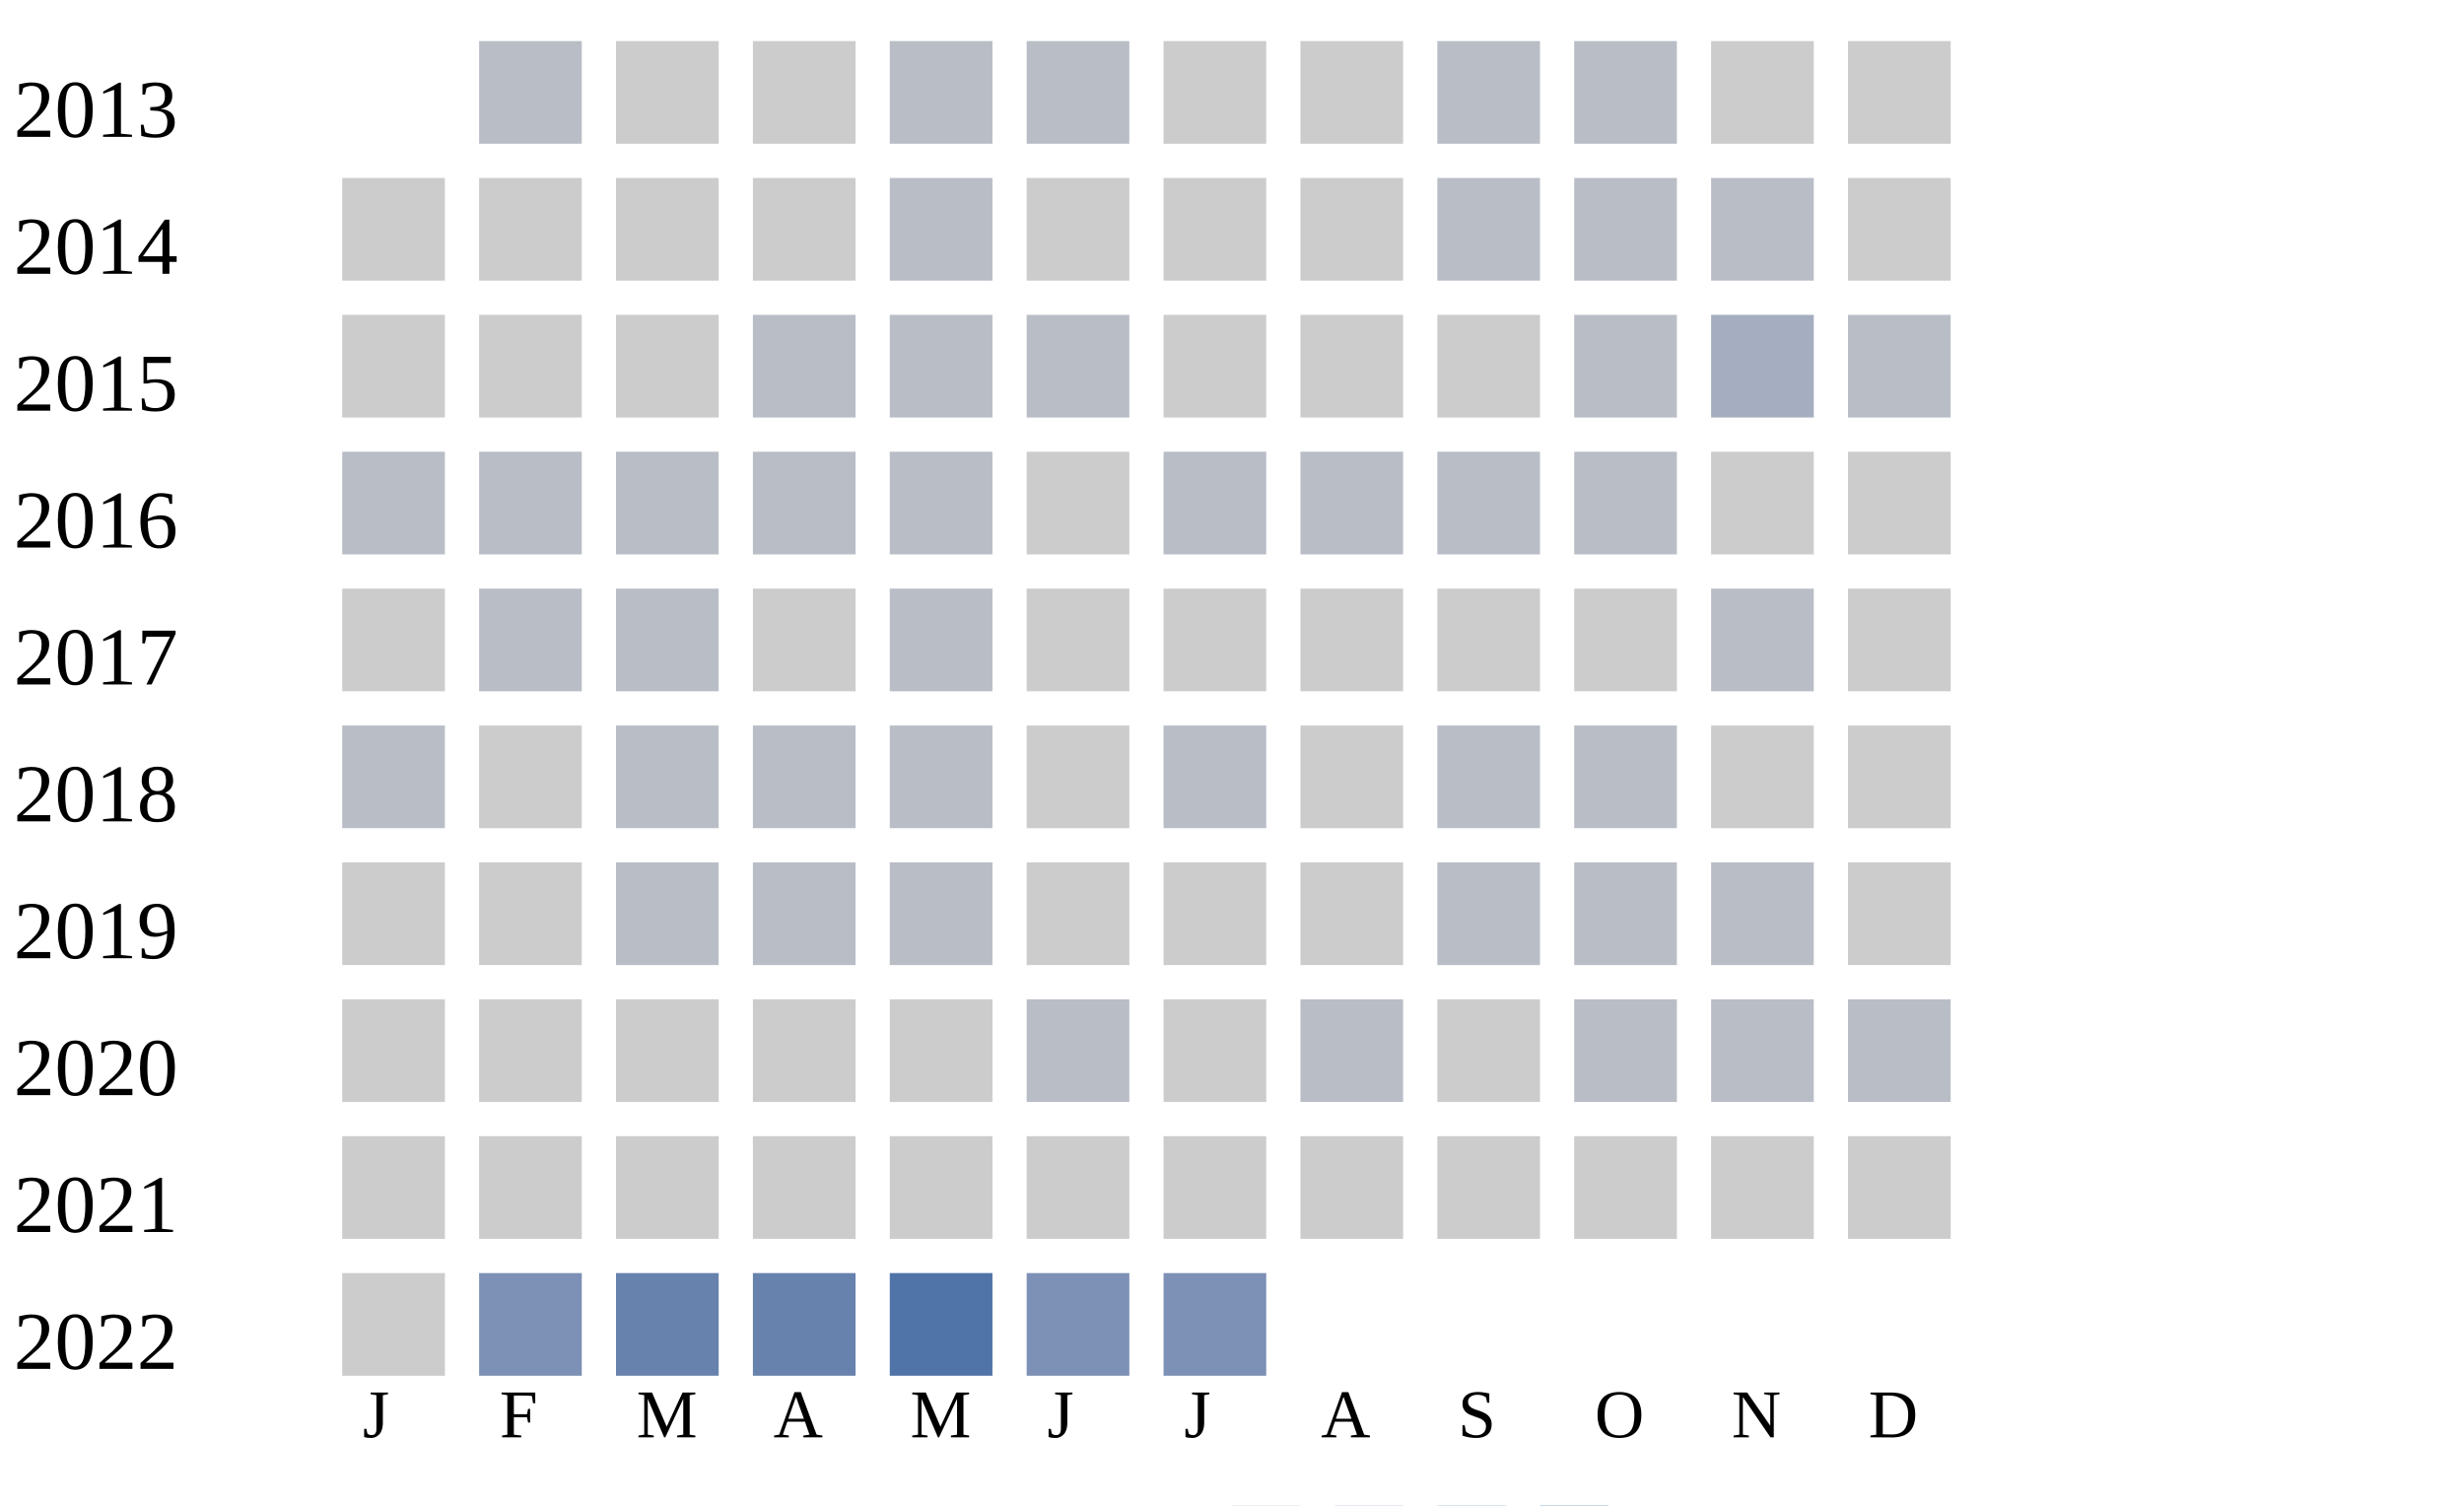
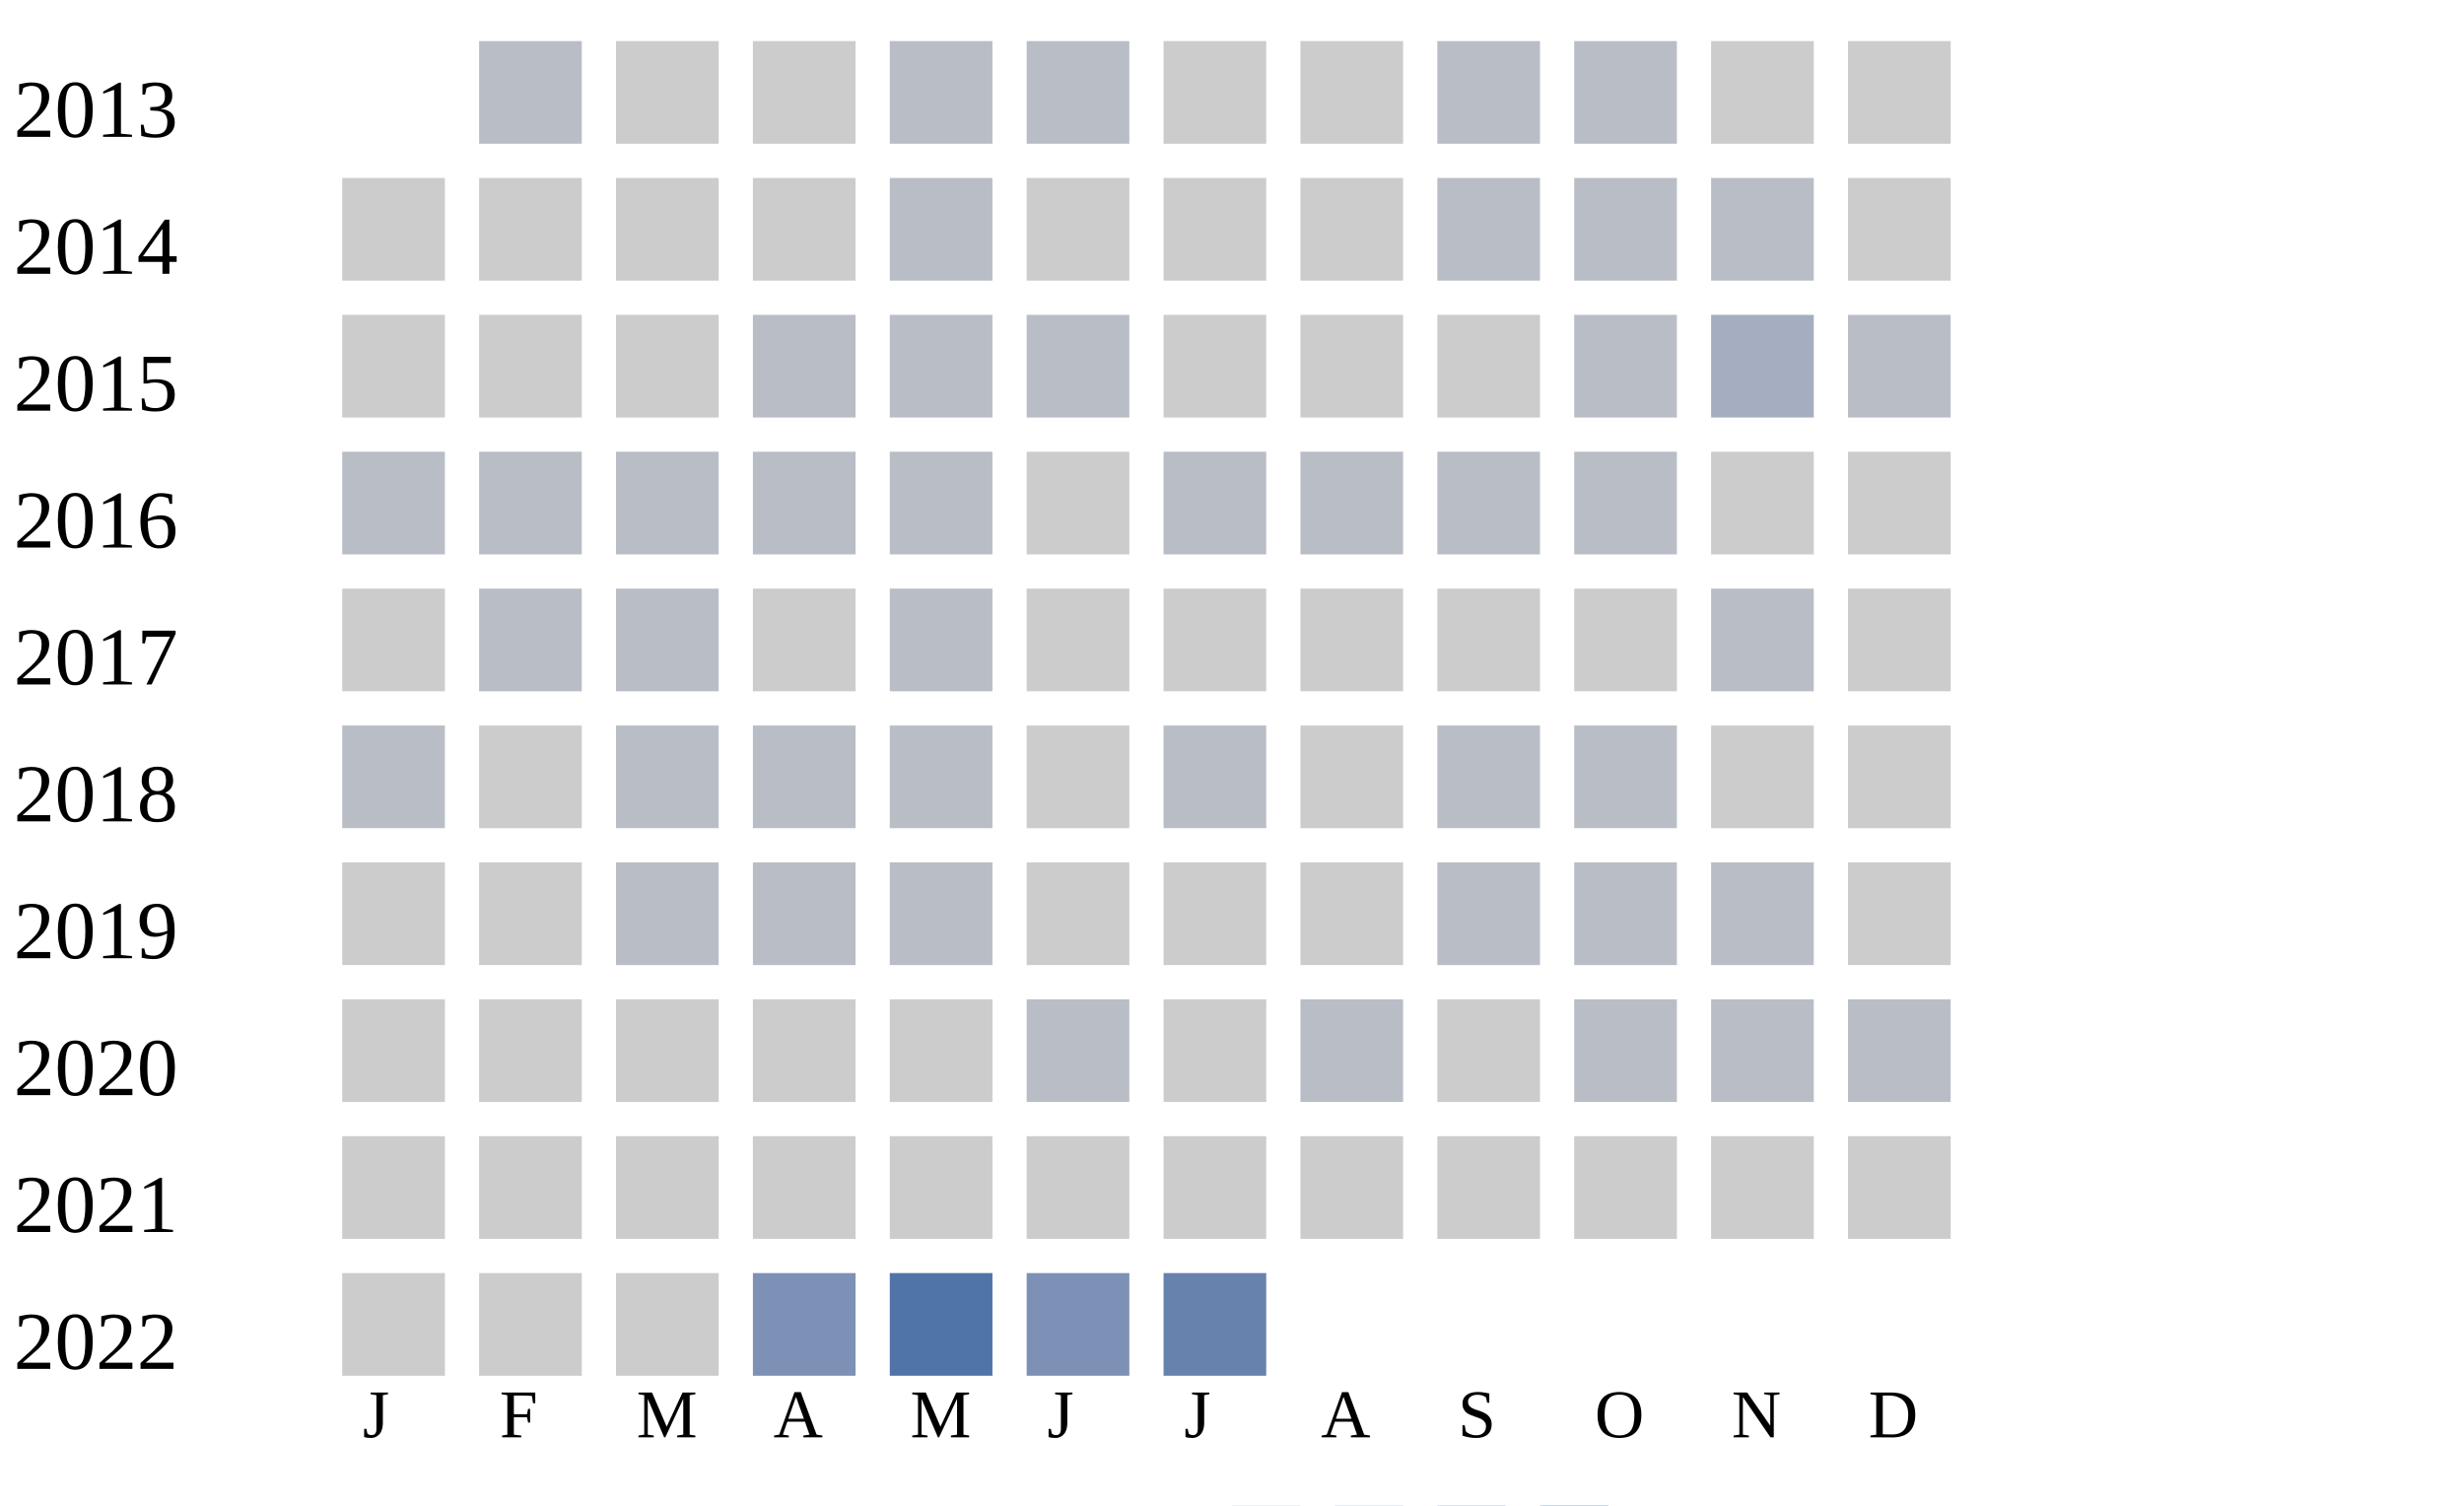
<svg xmlns="http://www.w3.org/2000/svg" width="360" height="220">
  <g transform="translate(0 0)">
    <text x="2" y="20">2013</text>
    <rect x="70" y="6" width="15" height="15" fill="#b9bdc6" />
    <rect x="90" y="6" width="15" height="15" fill="#cccccc" />
    <rect x="110" y="6" width="15" height="15" fill="#cccccc" />
    <rect x="130" y="6" width="15" height="15" fill="#b9bdc6" />
    <rect x="150" y="6" width="15" height="15" fill="#b9bdc6" />
    <rect x="170" y="6" width="15" height="15" fill="#cccccc" />
    <rect x="190" y="6" width="15" height="15" fill="#cccccc" />
    <rect x="210" y="6" width="15" height="15" fill="#b9bdc6" />
    <rect x="230" y="6" width="15" height="15" fill="#b9bdc6" />
    <rect x="250" y="6" width="15" height="15" fill="#cccccc" />
    <rect x="270" y="6" width="15" height="15" fill="#cccccc" />
  </g>
  <g transform="translate(0 20)">
    <text x="2" y="20">2014</text>
    <rect x="50" y="6" width="15" height="15" fill="#cccccc" />
    <rect x="70" y="6" width="15" height="15" fill="#cccccc" />
    <rect x="90" y="6" width="15" height="15" fill="#cccccc" />
    <rect x="110" y="6" width="15" height="15" fill="#cccccc" />
    <rect x="130" y="6" width="15" height="15" fill="#b9bdc6" />
    <rect x="150" y="6" width="15" height="15" fill="#cccccc" />
    <rect x="170" y="6" width="15" height="15" fill="#cccccc" />
    <rect x="190" y="6" width="15" height="15" fill="#cccccc" />
    <rect x="210" y="6" width="15" height="15" fill="#b9bdc6" />
    <rect x="230" y="6" width="15" height="15" fill="#b9bdc6" />
    <rect x="250" y="6" width="15" height="15" fill="#b9bdc6" />
    <rect x="270" y="6" width="15" height="15" fill="#cccccc" />
  </g>
  <g transform="translate(0 40)">
    <text x="2" y="20">2015</text>
    <rect x="50" y="6" width="15" height="15" fill="#cccccc" />
    <rect x="70" y="6" width="15" height="15" fill="#cccccc" />
    <rect x="90" y="6" width="15" height="15" fill="#cccccc" />
    <rect x="110" y="6" width="15" height="15" fill="#b9bdc6" />
    <rect x="130" y="6" width="15" height="15" fill="#b9bdc6" />
    <rect x="150" y="6" width="15" height="15" fill="#b9bdc6" />
    <rect x="170" y="6" width="15" height="15" fill="#cccccc" />
    <rect x="190" y="6" width="15" height="15" fill="#cccccc" />
    <rect x="210" y="6" width="15" height="15" fill="#cccccc" />
    <rect x="230" y="6" width="15" height="15" fill="#b9bdc6" />
    <rect x="250" y="6" width="15" height="15" fill="#a5aec0" />
    <rect x="270" y="6" width="15" height="15" fill="#b9bdc6" />
  </g>
  <g transform="translate(0 60)">
    <text x="2" y="20">2016</text>
    <rect x="50" y="6" width="15" height="15" fill="#b9bdc6" />
    <rect x="70" y="6" width="15" height="15" fill="#b9bdc6" />
    <rect x="90" y="6" width="15" height="15" fill="#b9bdc6" />
    <rect x="110" y="6" width="15" height="15" fill="#b9bdc6" />
    <rect x="130" y="6" width="15" height="15" fill="#b9bdc6" />
    <rect x="150" y="6" width="15" height="15" fill="#cccccc" />
    <rect x="170" y="6" width="15" height="15" fill="#b9bdc6" />
    <rect x="190" y="6" width="15" height="15" fill="#b9bdc6" />
    <rect x="210" y="6" width="15" height="15" fill="#b9bdc6" />
    <rect x="230" y="6" width="15" height="15" fill="#b9bdc6" />
    <rect x="250" y="6" width="15" height="15" fill="#cccccc" />
    <rect x="270" y="6" width="15" height="15" fill="#cccccc" />
  </g>
  <g transform="translate(0 80)">
    <text x="2" y="20">2017</text>
    <rect x="50" y="6" width="15" height="15" fill="#cccccc" />
    <rect x="70" y="6" width="15" height="15" fill="#b9bdc6" />
    <rect x="90" y="6" width="15" height="15" fill="#b9bdc6" />
    <rect x="110" y="6" width="15" height="15" fill="#cccccc" />
    <rect x="130" y="6" width="15" height="15" fill="#b9bdc6" />
    <rect x="150" y="6" width="15" height="15" fill="#cccccc" />
    <rect x="170" y="6" width="15" height="15" fill="#cccccc" />
    <rect x="190" y="6" width="15" height="15" fill="#cccccc" />
    <rect x="210" y="6" width="15" height="15" fill="#cccccc" />
    <rect x="230" y="6" width="15" height="15" fill="#cccccc" />
    <rect x="250" y="6" width="15" height="15" fill="#b9bdc6" />
    <rect x="270" y="6" width="15" height="15" fill="#cccccc" />
  </g>
  <g transform="translate(0 100)">
    <text x="2" y="20">2018</text>
    <rect x="50" y="6" width="15" height="15" fill="#b9bdc6" />
    <rect x="70" y="6" width="15" height="15" fill="#cccccc" />
    <rect x="90" y="6" width="15" height="15" fill="#b9bdc6" />
    <rect x="110" y="6" width="15" height="15" fill="#b9bdc6" />
    <rect x="130" y="6" width="15" height="15" fill="#b9bdc6" />
    <rect x="150" y="6" width="15" height="15" fill="#cccccc" />
    <rect x="170" y="6" width="15" height="15" fill="#b9bdc6" />
    <rect x="190" y="6" width="15" height="15" fill="#cccccc" />
    <rect x="210" y="6" width="15" height="15" fill="#b9bdc6" />
    <rect x="230" y="6" width="15" height="15" fill="#b9bdc6" />
    <rect x="250" y="6" width="15" height="15" fill="#cccccc" />
    <rect x="270" y="6" width="15" height="15" fill="#cccccc" />
  </g>
  <g transform="translate(0 120)">
    <text x="2" y="20">2019</text>
    <rect x="50" y="6" width="15" height="15" fill="#cccccc" />
    <rect x="70" y="6" width="15" height="15" fill="#cccccc" />
    <rect x="90" y="6" width="15" height="15" fill="#b9bdc6" />
    <rect x="110" y="6" width="15" height="15" fill="#b9bdc6" />
    <rect x="130" y="6" width="15" height="15" fill="#b9bdc6" />
    <rect x="150" y="6" width="15" height="15" fill="#cccccc" />
    <rect x="170" y="6" width="15" height="15" fill="#cccccc" />
    <rect x="190" y="6" width="15" height="15" fill="#cccccc" />
    <rect x="210" y="6" width="15" height="15" fill="#b9bdc6" />
    <rect x="230" y="6" width="15" height="15" fill="#b9bdc6" />
    <rect x="250" y="6" width="15" height="15" fill="#b9bdc6" />
    <rect x="270" y="6" width="15" height="15" fill="#cccccc" />
  </g>
  <g transform="translate(0 140)">
    <text x="2" y="20">2020</text>
    <rect x="50" y="6" width="15" height="15" fill="#cccccc" />
    <rect x="70" y="6" width="15" height="15" fill="#cccccc" />
    <rect x="90" y="6" width="15" height="15" fill="#cccccc" />
    <rect x="110" y="6" width="15" height="15" fill="#cccccc" />
    <rect x="130" y="6" width="15" height="15" fill="#cccccc" />
    <rect x="150" y="6" width="15" height="15" fill="#b9bdc6" />
    <rect x="170" y="6" width="15" height="15" fill="#cccccc" />
    <rect x="190" y="6" width="15" height="15" fill="#b9bdc6" />
    <rect x="210" y="6" width="15" height="15" fill="#cccccc" />
    <rect x="230" y="6" width="15" height="15" fill="#b9bdc6" />
    <rect x="250" y="6" width="15" height="15" fill="#b9bdc6" />
    <rect x="270" y="6" width="15" height="15" fill="#b9bdc6" />
  </g>
  <g transform="translate(0 160)">
    <text x="2" y="20">2021</text>
    <rect x="50" y="6" width="15" height="15" fill="#cccccc" />
    <rect x="70" y="6" width="15" height="15" fill="#cccccc" />
    <rect x="90" y="6" width="15" height="15" fill="#cccccc" />
    <rect x="110" y="6" width="15" height="15" fill="#cccccc" />
    <rect x="130" y="6" width="15" height="15" fill="#cccccc" />
    <rect x="150" y="6" width="15" height="15" fill="#cccccc" />
    <rect x="170" y="6" width="15" height="15" fill="#cccccc" />
    <rect x="190" y="6" width="15" height="15" fill="#cccccc" />
    <rect x="210" y="6" width="15" height="15" fill="#cccccc" />
    <rect x="230" y="6" width="15" height="15" fill="#cccccc" />
    <rect x="250" y="6" width="15" height="15" fill="#cccccc" />
    <rect x="270" y="6" width="15" height="15" fill="#cccccc" />
  </g>
  <g transform="translate(0 180)">
    <text x="2" y="20">2022</text>
    <rect x="50" y="6" width="15" height="15" fill="#cccccc" />
-     <rect x="70" y="6" width="15" height="15" fill="#7d90b5" />
-     <rect x="90" y="6" width="15" height="15" fill="#6882ae" />
-     <rect x="110" y="6" width="15" height="15" fill="#6882ae" />
+     <rect x="70" y="6" width="15" height="15" fill="#cccccc" />
+     <rect x="90" y="6" width="15" height="15" fill="#cccccc" />
+     <rect x="110" y="6" width="15" height="15" fill="#7d90b5" />
    <rect x="130" y="6" width="15" height="15" fill="#5174a8" />
    <rect x="150" y="6" width="15" height="15" fill="#7d90b5" />
-     <rect x="170" y="6" width="15" height="15" fill="#7d90b5" />
+     <rect x="170" y="6" width="15" height="15" fill="#6882ae" />
  </g>
  <text style="font-size: 10px; text-align: center" x="53" y="210">J</text>
  <text style="font-size: 10px; text-align: center" x="73" y="210">F</text>
  <text style="font-size: 10px; text-align: center" x="93" y="210">M</text>
  <text style="font-size: 10px; text-align: center" x="113" y="210">A</text>
  <text style="font-size: 10px; text-align: center" x="133" y="210">M</text>
  <text style="font-size: 10px; text-align: center" x="153" y="210">J</text>
  <text style="font-size: 10px; text-align: center" x="173" y="210">J</text>
  <text style="font-size: 10px; text-align: center" x="193" y="210">A</text>
  <text style="font-size: 10px; text-align: center" x="213" y="210">S</text>
  <text style="font-size: 10px; text-align: center" x="233" y="210">O</text>
  <text style="font-size: 10px; text-align: center" x="253" y="210">N</text>
  <text style="font-size: 10px; text-align: center" x="273" y="210">D</text>
  <text style="font-size: 10px;" x="155" y="229">Less</text>
  <rect fill="#b9bdc6" width="10" height="10" x="180" y="220" />
  <rect fill="#919fba" width="10" height="10" x="195" y="220" />
  <rect fill="#6882ae" width="10" height="10" x="210" y="220" />
  <rect fill="#005a9c" width="10" height="10" x="225" y="220" />
  <text x="240" y="229" style="font-size: 10px;">More</text>
</svg>
